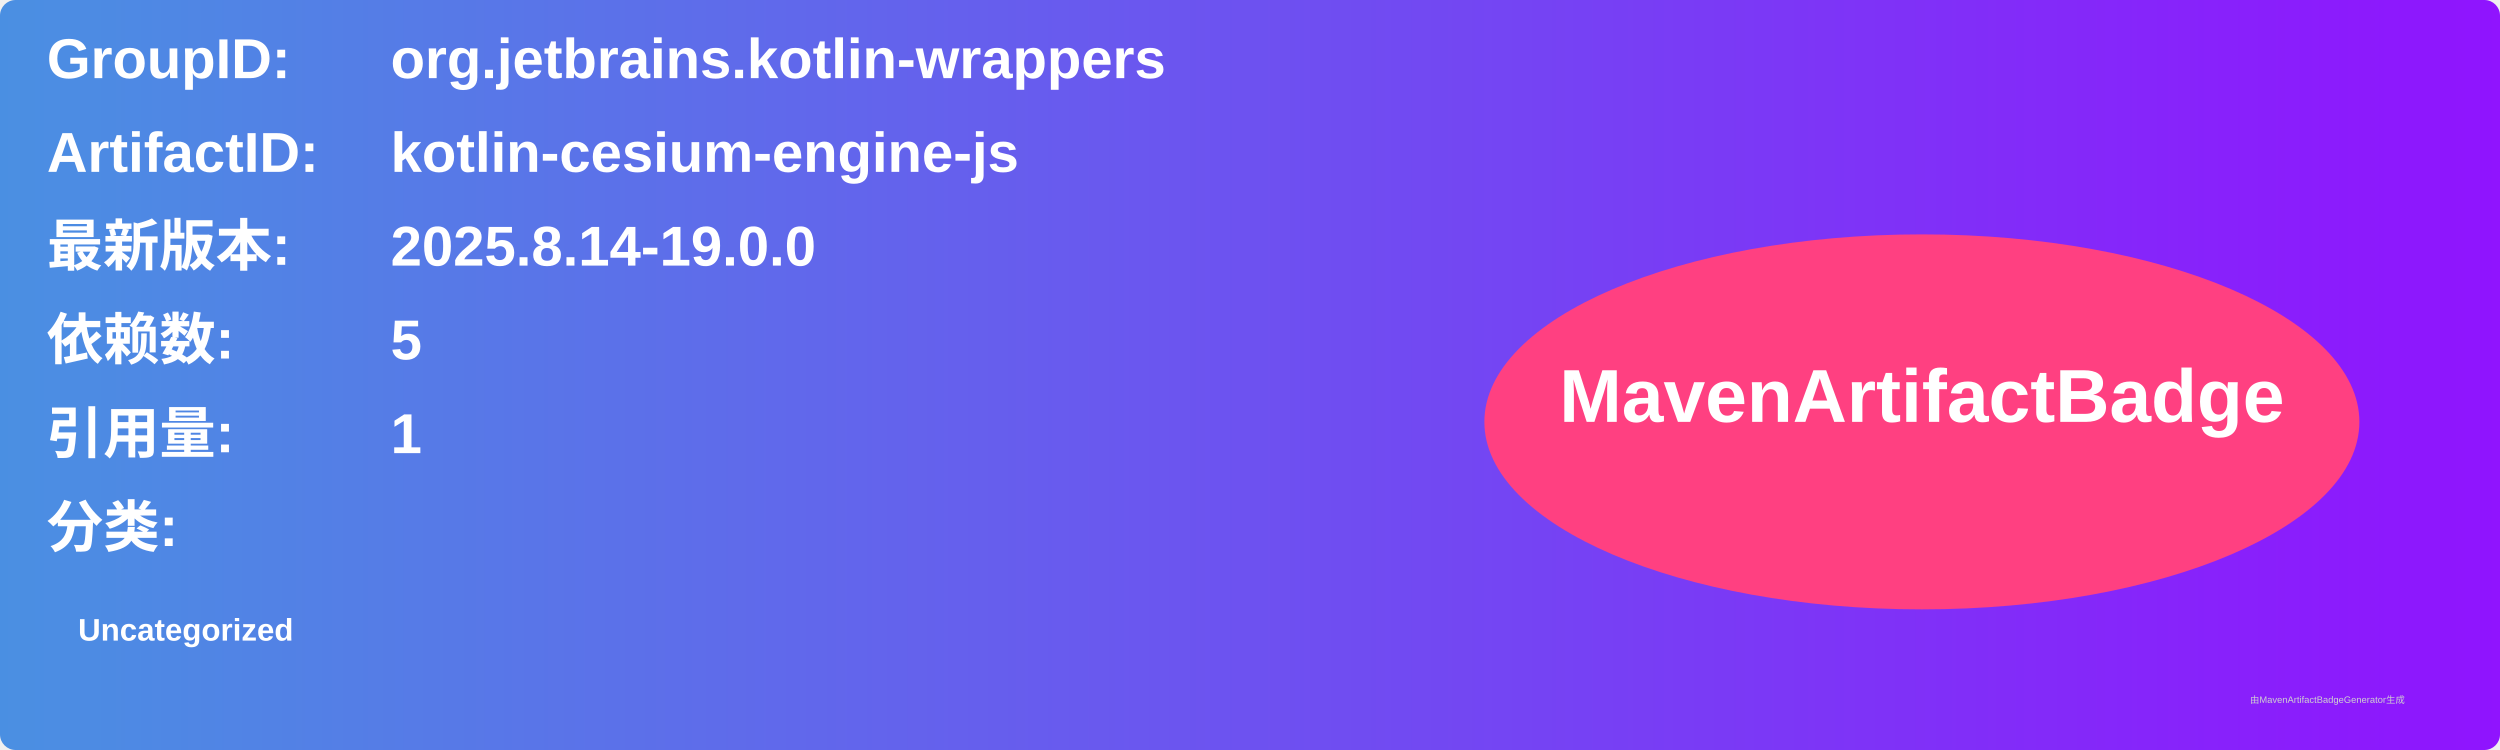
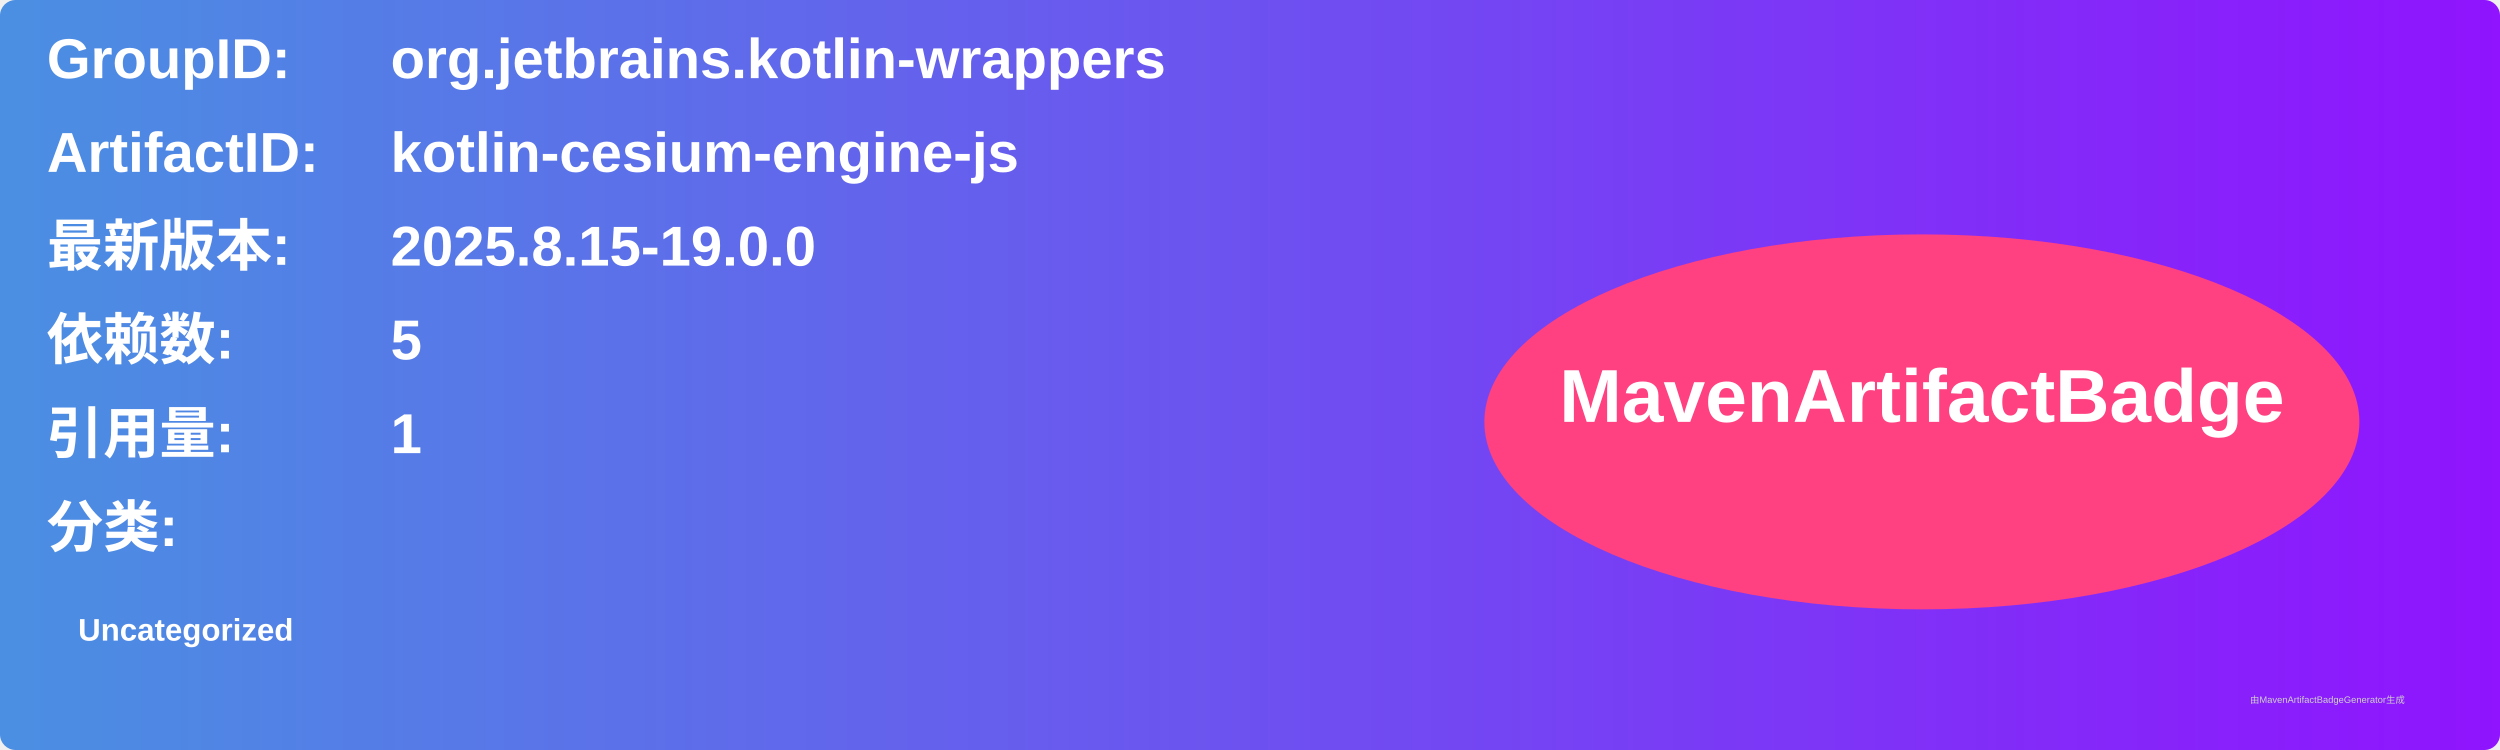
<svg xmlns="http://www.w3.org/2000/svg" width="800" height="240" viewBox="0 0 800 240">
  <linearGradient id="grad" x1="0%" y1="0%" x2="100%" y2="0%">
    <stop offset="0%" stop-color="#4a90e2" />
    <stop offset="100%" stop-color="#9013fe" />
  </linearGradient>
  <rect width="100%" height="100%" rx="5" ry="5" fill="url(#grad)" />
  <g transform="translate(15, 15)">
    <text x="0" y="10" font-family="Arial" font-size="18" fill="white" font-weight="bold" width="260">GroupID:</text>
    <text x="110" y="10" font-family="Arial" font-size="18" fill="white" font-weight="bold" width="460">org.jetbrains.kotlin-wrappers</text>
    <text x="0" y="40" font-family="Arial" font-size="18" fill="white" font-weight="bold" width="260">ArtifactID:</text>
    <text x="110" y="40" font-family="Arial" font-size="18" fill="white" font-weight="bold" width="460">kotlin-cesium-engine-js</text>
    <text x="0" y="70" font-family="Arial" font-size="18" fill="white" font-weight="bold">最新版本:</text>
    <text x="110" y="70" font-family="Arial" font-size="18" fill="white" font-weight="bold">
-       <tspan font-weight="bold">2025.8.14-19.0.0</tspan>
+       <tspan font-weight="bold">2025.8.15-19.0.0</tspan>
    </text>
    <text x="0" y="100" font-family="Arial" font-size="18" fill="white" font-weight="bold">依赖数: </text>
    <text x="110" y="100" font-family="Arial" font-size="18" fill="white">
      <tspan font-weight="bold">5</tspan>
    </text>
    <text x="0" y="130" font-family="Arial" font-size="18" fill="white" font-weight="bold">引用量: </text>
    <text x="110" y="130" font-family="Arial" font-size="18" fill="white">
      <tspan font-weight="bold">1</tspan>
    </text>
    <text x="0" y="160" font-family="Arial" font-size="18" fill="white" font-weight="bold">分类:</text>
    <text x="10" y="190" font-family="Arial" font-size="10" fill="white">
      <tspan font-weight="bold">Uncategorized</tspan>
    </text>
    <ellipse cx="600" cy="120" rx="140" ry="60" fill="#ff4081" />
    <text x="600" y="120" text-anchor="middle" font-family="Arial" font-size="24" fill="white" font-weight="bold">MavenArtifactBadge</text>
  </g>
  <text x="720" y="225" font-family="Arial" font-size="3" fill="#d0d0d0">由MavenArtifactBadgeGenerator生成</text>
</svg>
